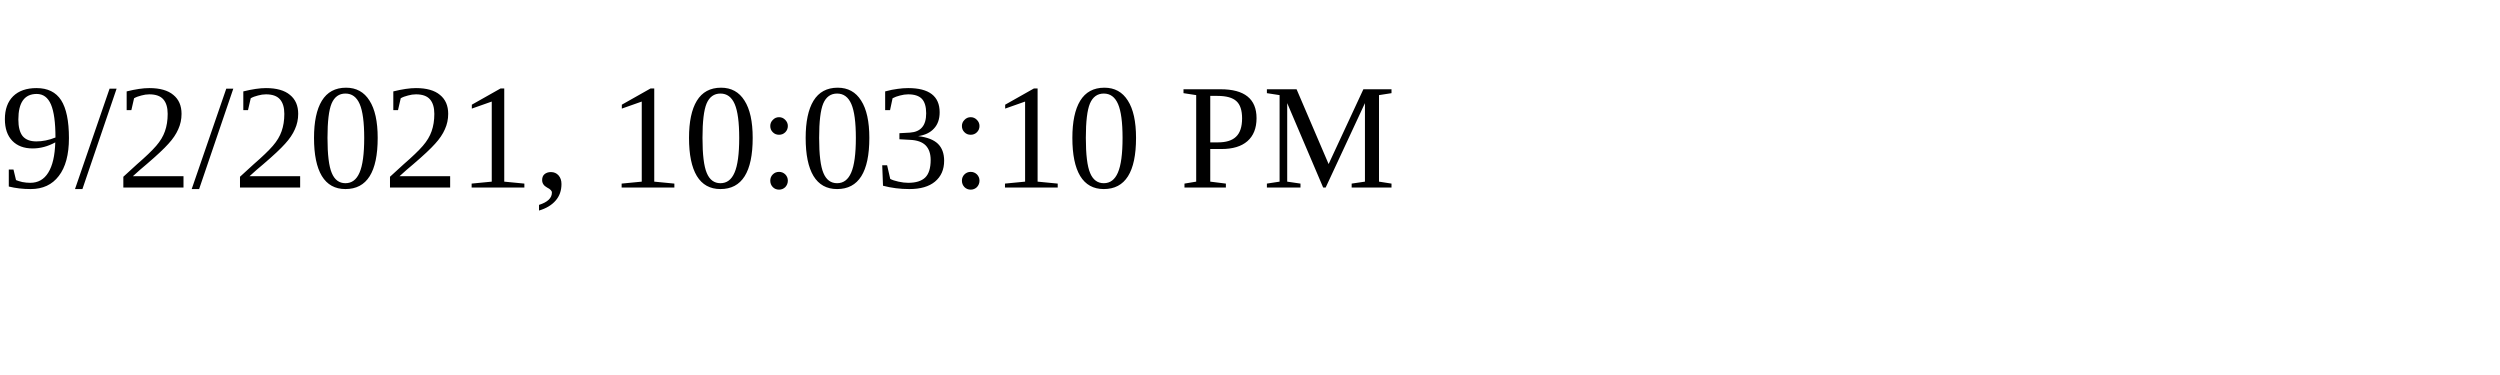
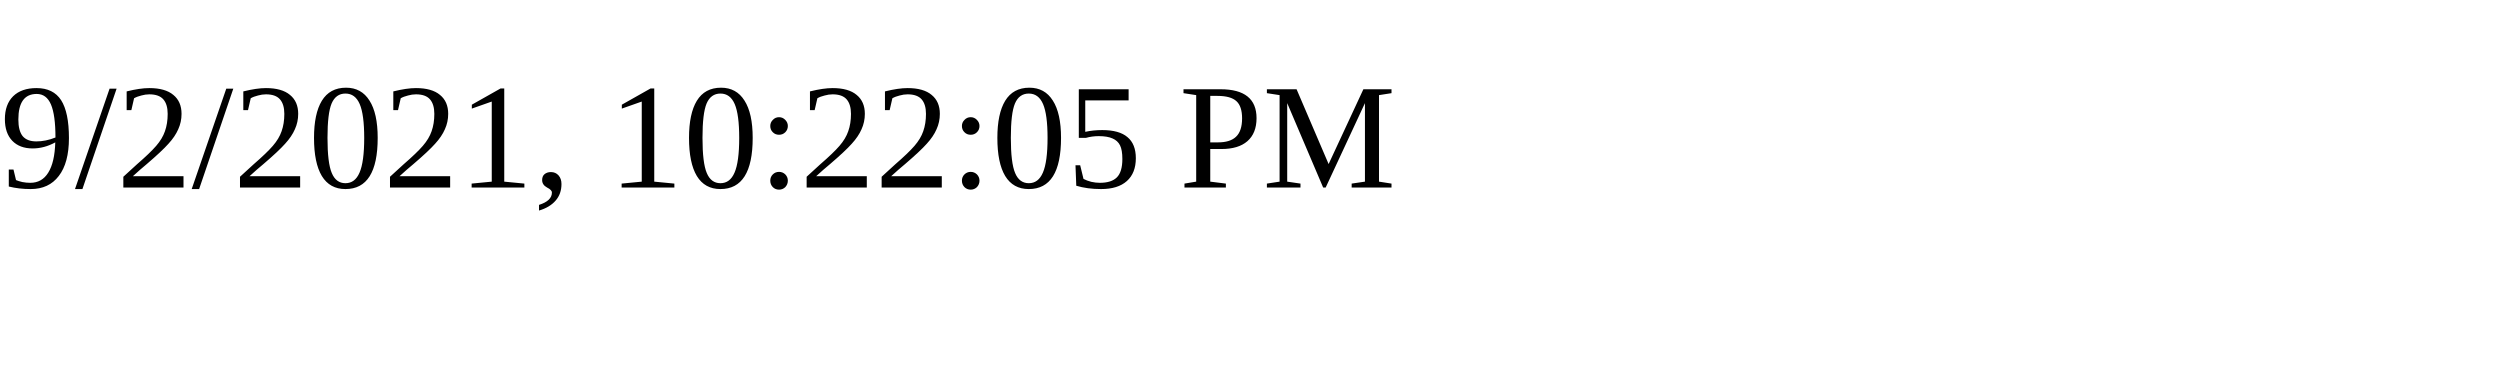
<svg xmlns="http://www.w3.org/2000/svg" height="30" width="200">
-   <text x="0" y="15">9/2/2021, 10:03:10 PM</text>
+   <text x="0" y="15">9/2/2021, 10:22:05 PM</text>
</svg>
